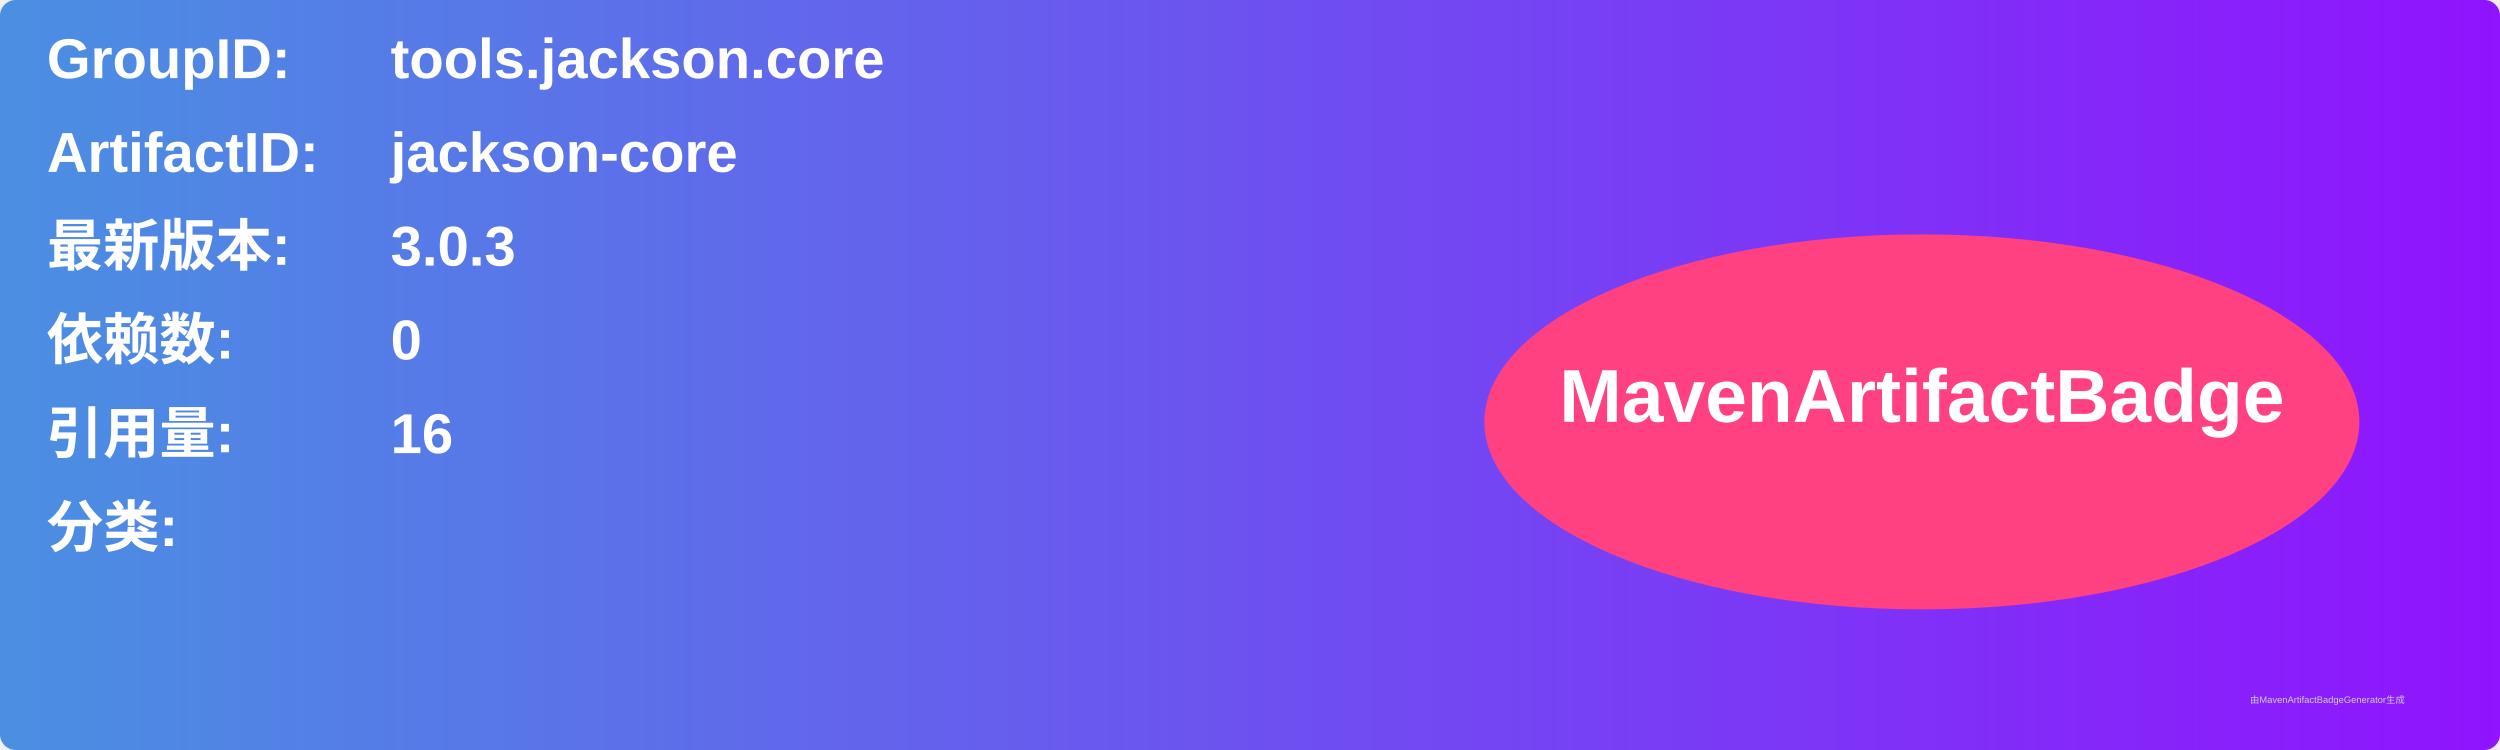
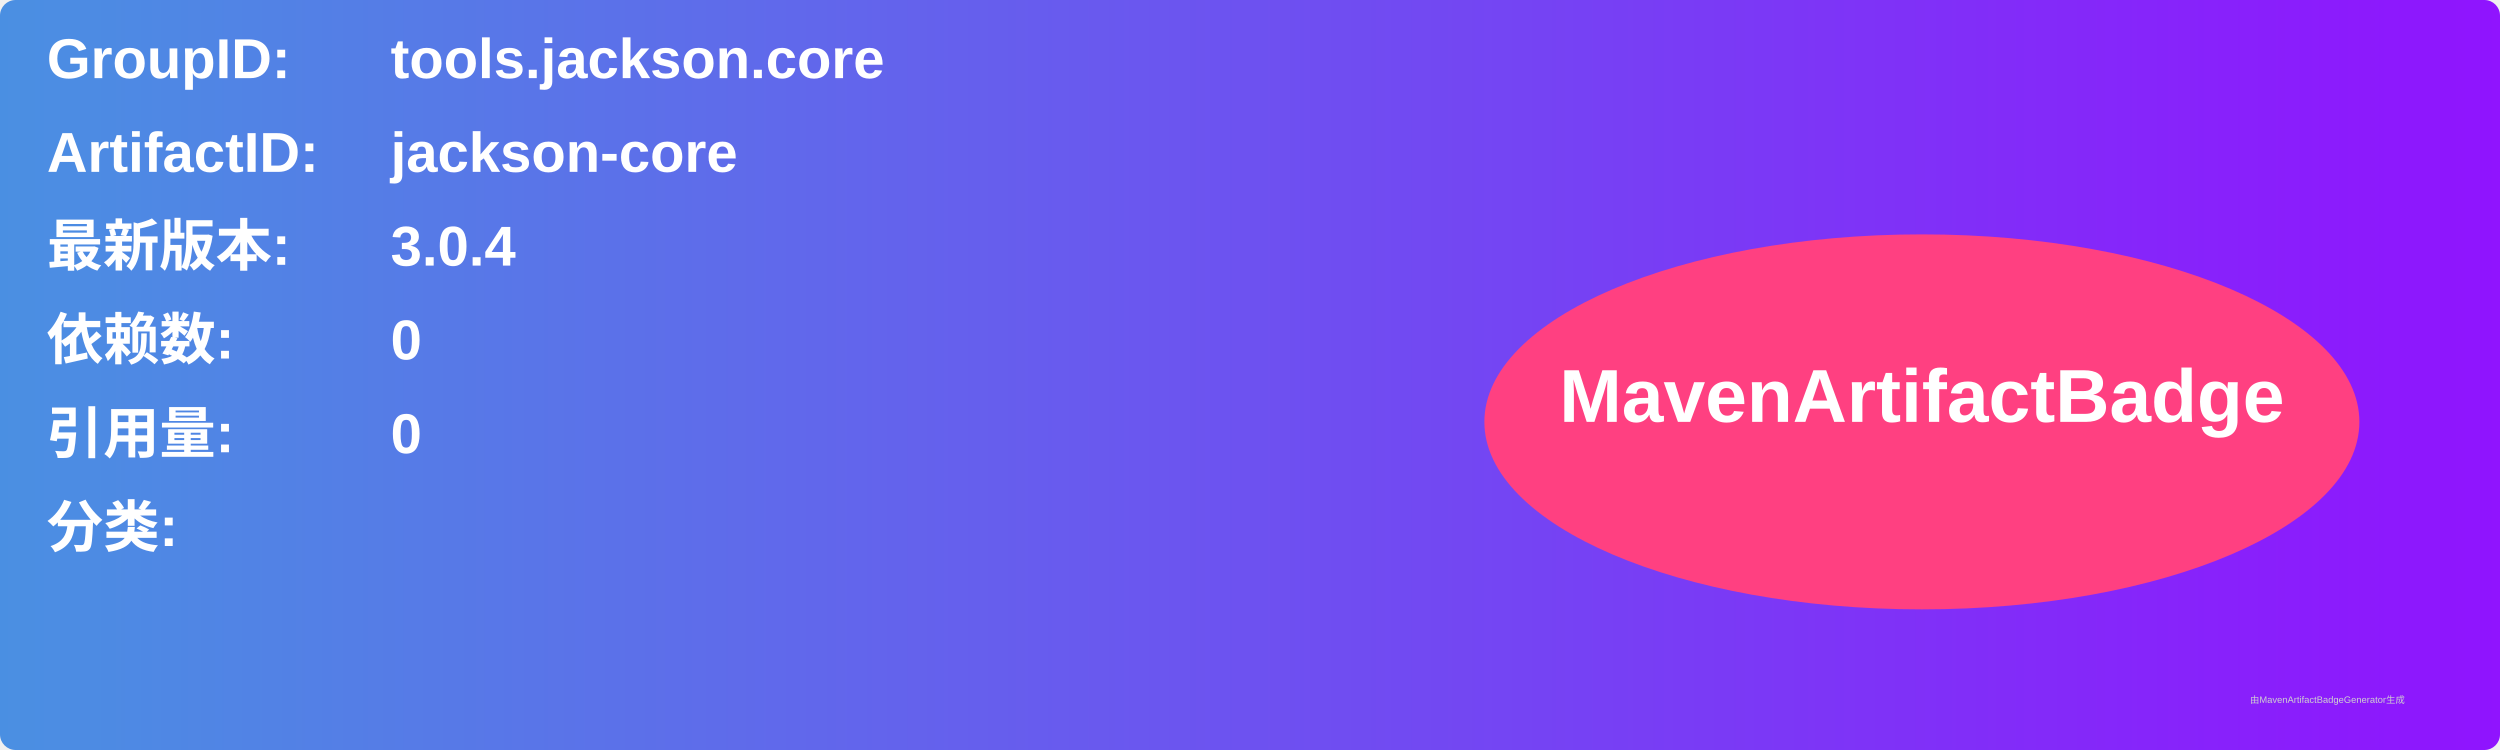
<svg xmlns="http://www.w3.org/2000/svg" width="800" height="240" viewBox="0 0 800 240">
  <linearGradient id="grad" x1="0%" y1="0%" x2="100%" y2="0%">
    <stop offset="0%" stop-color="#4a90e2" />
    <stop offset="100%" stop-color="#9013fe" />
  </linearGradient>
  <rect width="100%" height="100%" rx="5" ry="5" fill="url(#grad)" />
  <g transform="translate(15, 15)">
    <text x="0" y="10" font-family="Arial" font-size="18" fill="white" font-weight="bold" width="260">GroupID:</text>
    <text x="110" y="10" font-family="Arial" font-size="18" fill="white" font-weight="bold" width="460">tools.jackson.core</text>
    <text x="0" y="40" font-family="Arial" font-size="18" fill="white" font-weight="bold" width="260">ArtifactID:</text>
    <text x="110" y="40" font-family="Arial" font-size="18" fill="white" font-weight="bold" width="460">jackson-core</text>
    <text x="0" y="70" font-family="Arial" font-size="18" fill="white" font-weight="bold">最新版本:</text>
    <text x="110" y="70" font-family="Arial" font-size="18" fill="white" font-weight="bold">
-       <tspan font-weight="bold">3.0.3</tspan>
+       <tspan font-weight="bold">3.0.4</tspan>
    </text>
    <text x="0" y="100" font-family="Arial" font-size="18" fill="white" font-weight="bold">依赖数: </text>
    <text x="110" y="100" font-family="Arial" font-size="18" fill="white">
      <tspan font-weight="bold">0</tspan>
    </text>
    <text x="0" y="130" font-family="Arial" font-size="18" fill="white" font-weight="bold">引用量: </text>
    <text x="110" y="130" font-family="Arial" font-size="18" fill="white">
-       <tspan font-weight="bold">16</tspan>
+       <tspan font-weight="bold">0</tspan>
    </text>
    <text x="0" y="160" font-family="Arial" font-size="18" fill="white" font-weight="bold">分类:</text>
    <text x="10" y="190" font-family="Arial" font-size="10" fill="white">
      <tspan font-weight="bold" />
    </text>
    <ellipse cx="600" cy="120" rx="140" ry="60" fill="#ff4081" />
    <text x="600" y="120" text-anchor="middle" font-family="Arial" font-size="24" fill="white" font-weight="bold">MavenArtifactBadge</text>
  </g>
  <text x="720" y="225" font-family="Arial" font-size="3" fill="#d0d0d0">由MavenArtifactBadgeGenerator生成</text>
</svg>
